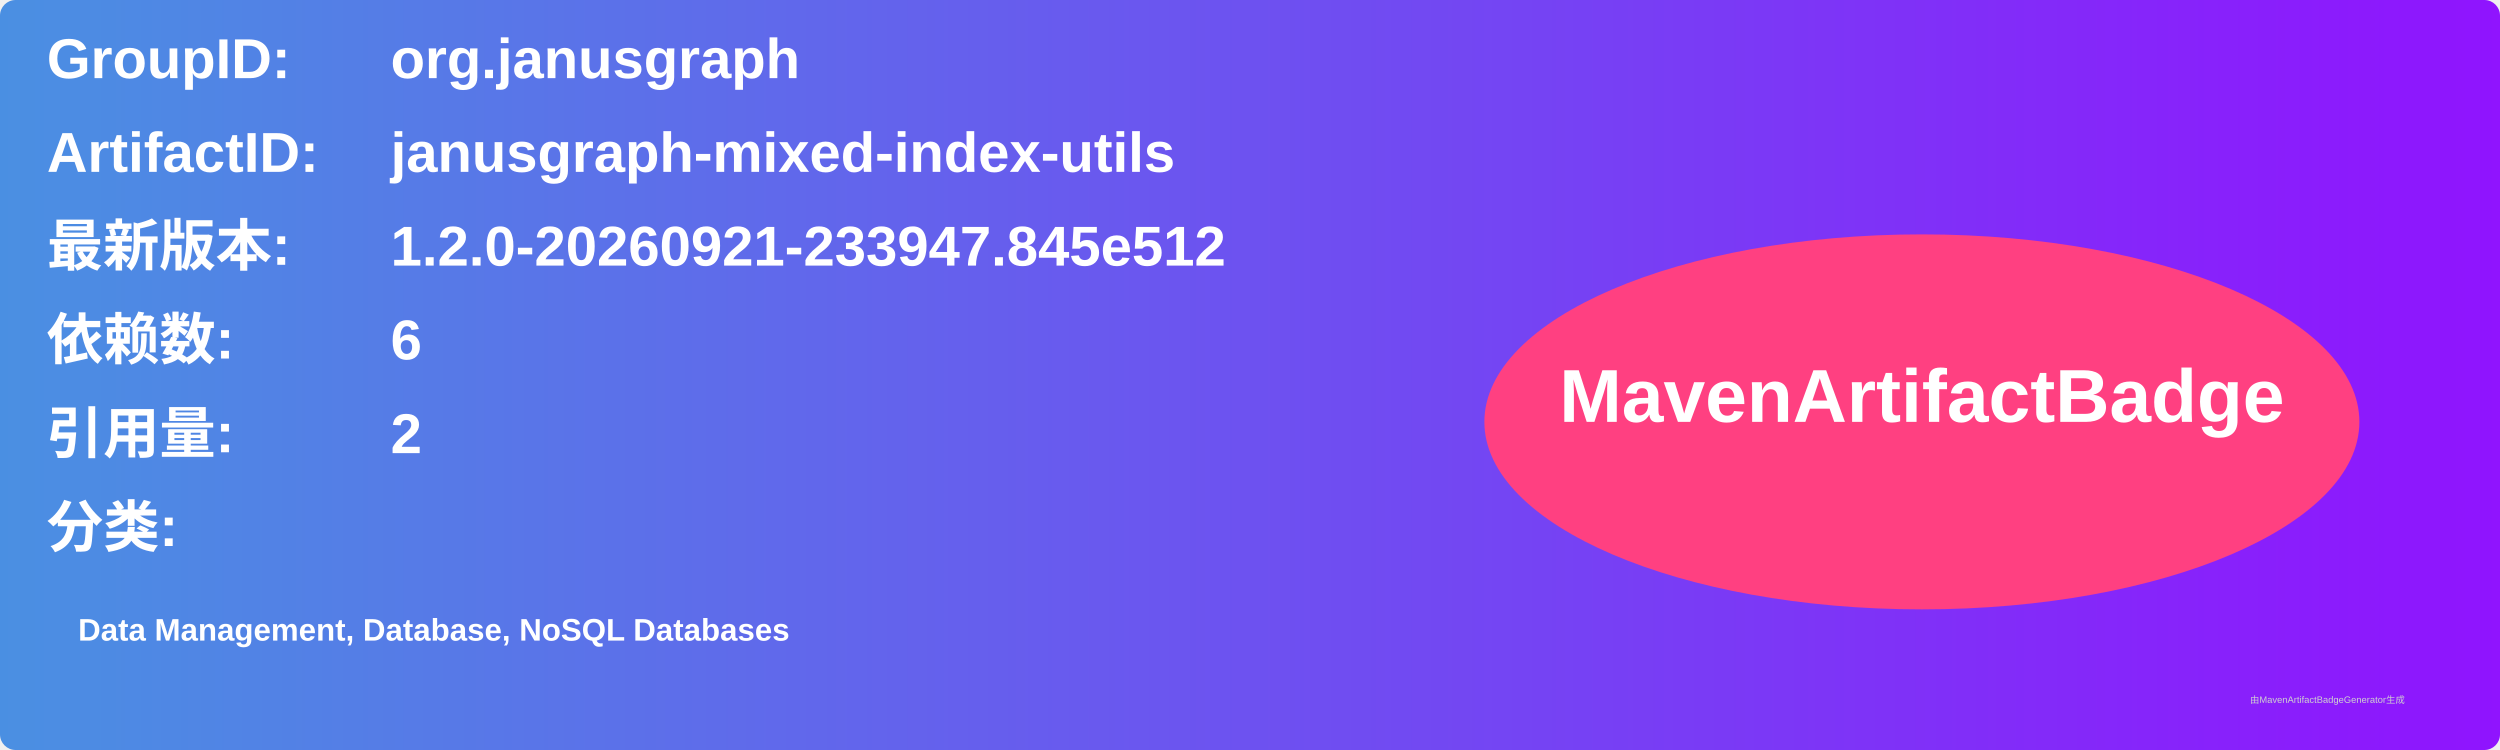
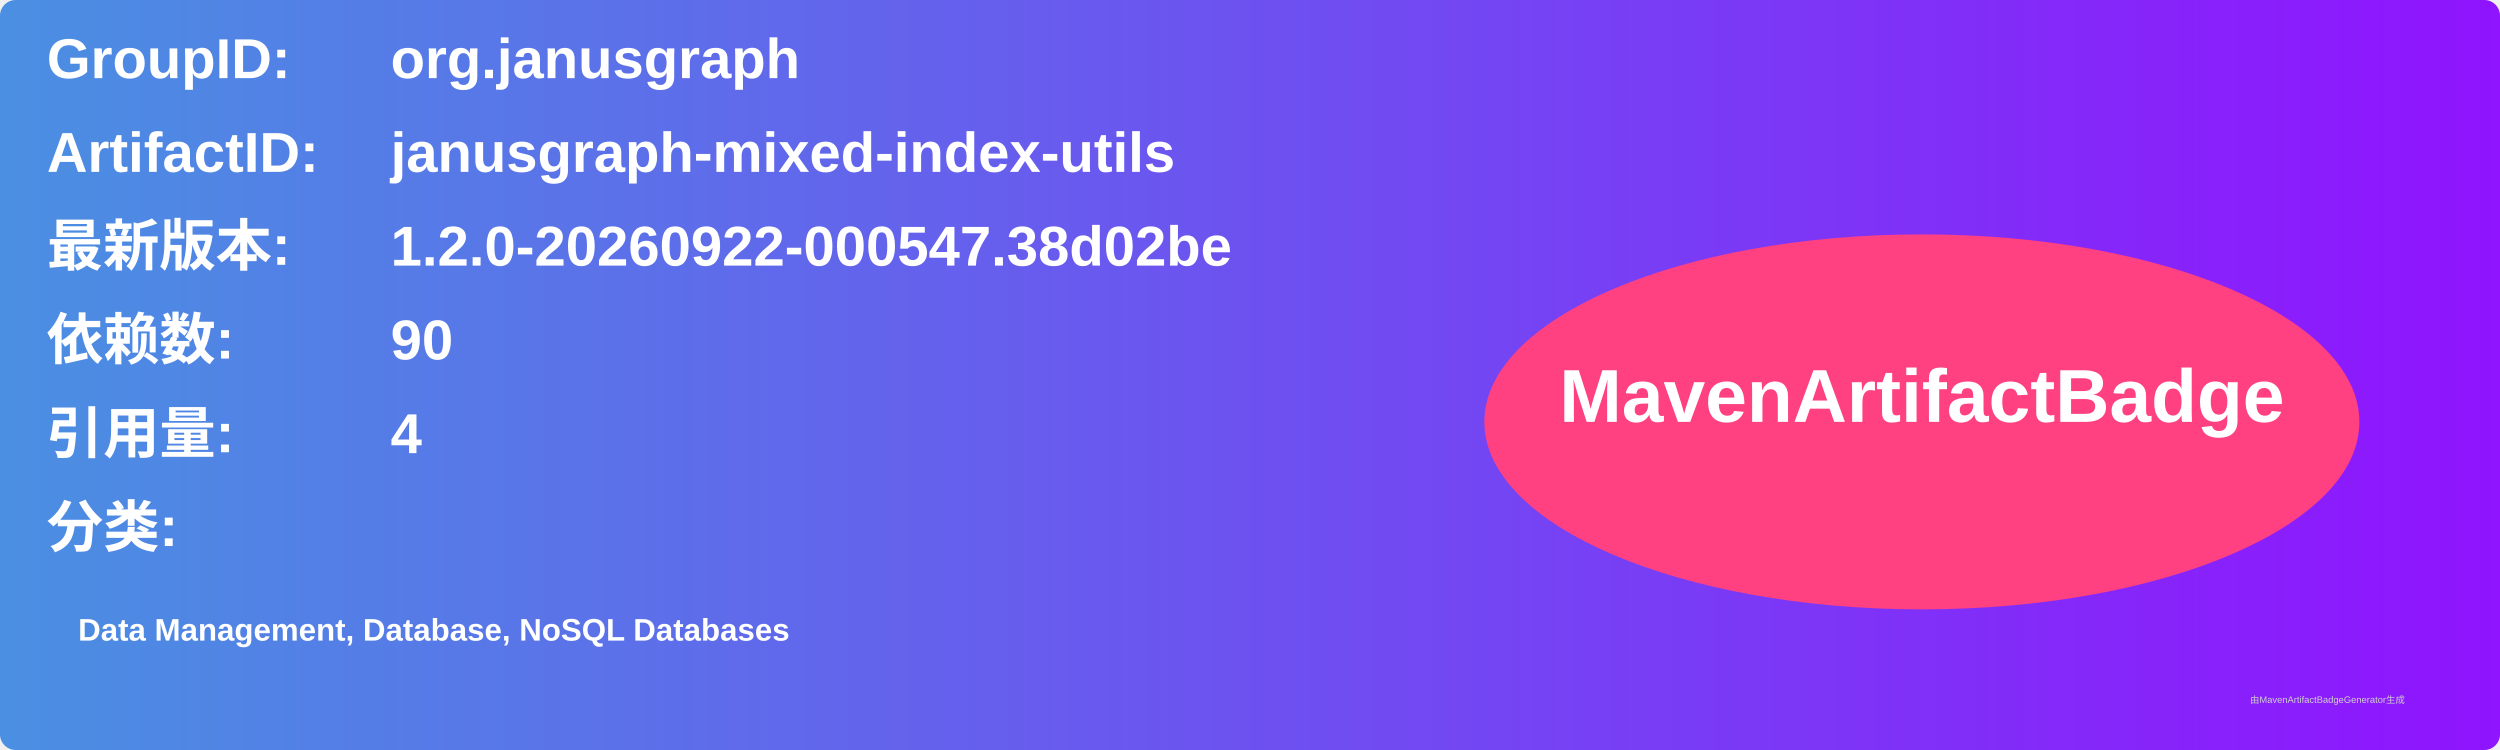
<svg xmlns="http://www.w3.org/2000/svg" width="800" height="240" viewBox="0 0 800 240">
  <linearGradient id="grad" x1="0%" y1="0%" x2="100%" y2="0%">
    <stop offset="0%" stop-color="#4a90e2" />
    <stop offset="100%" stop-color="#9013fe" />
  </linearGradient>
  <rect width="100%" height="100%" rx="5" ry="5" fill="url(#grad)" />
  <g transform="translate(15, 15)">
    <text x="0" y="10" font-family="Arial" font-size="18" fill="white" font-weight="bold" width="260">GroupID:</text>
    <text x="110" y="10" font-family="Arial" font-size="18" fill="white" font-weight="bold" width="460">org.janusgraph</text>
    <text x="0" y="40" font-family="Arial" font-size="18" fill="white" font-weight="bold" width="260">ArtifactID:</text>
    <text x="110" y="40" font-family="Arial" font-size="18" fill="white" font-weight="bold" width="460">janusgraph-mixed-index-utils</text>
    <text x="0" y="70" font-family="Arial" font-size="18" fill="white" font-weight="bold">最新版本:</text>
    <text x="110" y="70" font-family="Arial" font-size="18" fill="white" font-weight="bold">
-       <tspan font-weight="bold">1.2.0-20260921-233947.845e512</tspan>
+       <tspan font-weight="bold">1.2.0-20260922-000547.38d02be</tspan>
    </text>
    <text x="0" y="100" font-family="Arial" font-size="18" fill="white" font-weight="bold">依赖数: </text>
    <text x="110" y="100" font-family="Arial" font-size="18" fill="white">
-       <tspan font-weight="bold">6</tspan>
+       <tspan font-weight="bold">90</tspan>
    </text>
    <text x="0" y="130" font-family="Arial" font-size="18" fill="white" font-weight="bold">引用量: </text>
    <text x="110" y="130" font-family="Arial" font-size="18" fill="white">
-       <tspan font-weight="bold">2</tspan>
+       <tspan font-weight="bold">4</tspan>
    </text>
    <text x="0" y="160" font-family="Arial" font-size="18" fill="white" font-weight="bold">分类:</text>
    <text x="10" y="190" font-family="Arial" font-size="10" fill="white">
      <tspan font-weight="bold">Data Management, Database, NoSQL Databases</tspan>
    </text>
    <ellipse cx="600" cy="120" rx="140" ry="60" fill="#ff4081" />
    <text x="600" y="120" text-anchor="middle" font-family="Arial" font-size="24" fill="white" font-weight="bold">MavenArtifactBadge</text>
  </g>
  <text x="720" y="225" font-family="Arial" font-size="3" fill="#d0d0d0">由MavenArtifactBadgeGenerator生成</text>
</svg>
